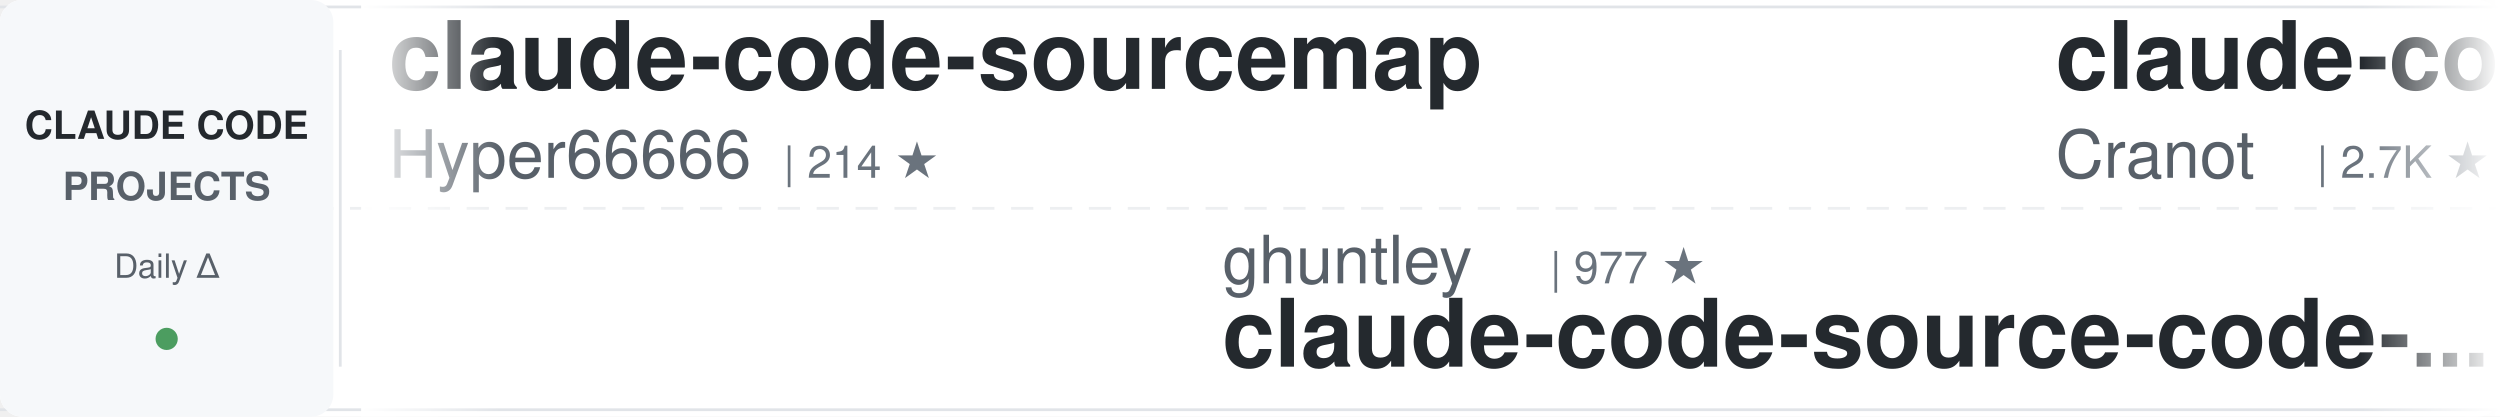
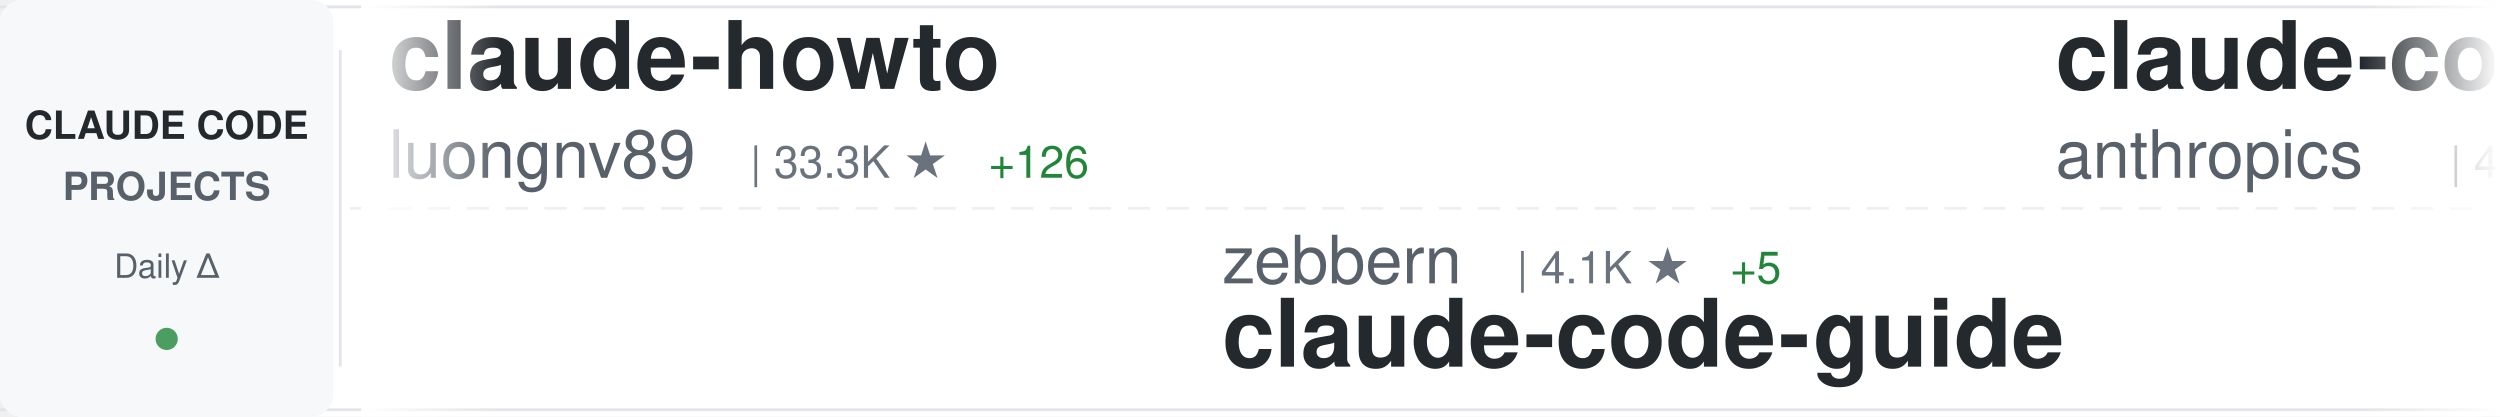
<svg xmlns="http://www.w3.org/2000/svg" width="900" height="150">
  <defs>
    <linearGradient id="awesomeLeftFade" x1="0%" y1="0%" x2="100%" y2="0%">
      <stop offset="0%" style="stop-color:#ffffff;stop-opacity:1" />
      <stop offset="100%" style="stop-color:#ffffff;stop-opacity:0" />
    </linearGradient>
    <linearGradient id="awesomeRightFade" x1="0%" y1="0%" x2="100%" y2="0%">
      <stop offset="0%" style="stop-color:#ffffff;stop-opacity:0" />
      <stop offset="100%" style="stop-color:#ffffff;stop-opacity:1" />
    </linearGradient>
  </defs>
  <rect width="900" height="150" fill="#ffffff" rx="8" />
  <rect x="0" y="2" width="900" height="1" fill="#e1e4e8" />
  <rect x="0" y="147" width="900" height="1" fill="#e1e4e8" />
  <line x1="0" y1="75" x2="900" y2="75" stroke="#e1e4e8" stroke-width="1" stroke-dasharray="8 6" opacity="0.6" />
  <rect x="0" y="0" width="120" height="150" fill="#f6f8fa" rx="8" />
  <text x="60" y="50" font-family="-apple-system, BlinkMacSystemFont, 'Segoe UI', Helvetica, Arial, sans-serif" font-size="14" font-weight="600" fill="#24292e" text-anchor="middle">CLAUDE CODE</text>
  <text x="60" y="72" font-family="-apple-system, BlinkMacSystemFont, 'Segoe UI', Helvetica, Arial, sans-serif" font-size="14" font-weight="600" fill="#586069" text-anchor="middle">PROJECTS</text>
  <text x="60" y="100" font-family="-apple-system, BlinkMacSystemFont, 'Segoe UI', Helvetica, Arial, sans-serif" font-size="12" font-weight="500" fill="#586069" text-anchor="middle">Daily Δ</text>
  <circle cx="60" cy="122" r="4" fill="#22863a" opacity="0.8" />
  <rect x="122" y="18" width="1" height="114" fill="#e1e4e8" />
  <clipPath id="awesomeTickerClip">
    <rect x="130" y="0" width="770" height="150" />
  </clipPath>
  <g clip-path="url(#awesomeTickerClip)">
    <g id="awesomeTickerItems">
      <animateTransform attributeName="transform" attributeType="XML" type="translate" from="0 0" to="-3000 0" dur="54s" repeatCount="indefinite" />
      <g transform="translate(0, 0)">
-         <text x="140" y="32" font-family="-apple-system, BlinkMacSystemFont, 'Segoe UI', Helvetica, Arial, sans-serif" font-size="34" font-weight="600" fill="#24292e">claude-code-sourcemap</text>
-         <text x="140" y="64" font-family="-apple-system, BlinkMacSystemFont, 'Segoe UI', Helvetica, Arial, sans-serif" font-size="24" font-weight="400" fill="#586069">Hyper66666</text>
-         <text x="282" y="64" font-family="-apple-system, BlinkMacSystemFont, 'Segoe UI', Helvetica, Arial, sans-serif" font-size="16" font-weight="500" fill="#6a737d">| 214 ★</text>
+         <text x="140" y="32" font-family="-apple-system, BlinkMacSystemFont, 'Segoe UI', Helvetica, Arial, sans-serif" font-size="34" font-weight="600" fill="#24292e">claude-howto</text>
+         <text x="140" y="64" font-family="-apple-system, BlinkMacSystemFont, 'Segoe UI', Helvetica, Arial, sans-serif" font-size="24" font-weight="400" fill="#586069">luongnv89</text>
+         <text x="270" y="64" font-family="-apple-system, BlinkMacSystemFont, 'Segoe UI', Helvetica, Arial, sans-serif" font-size="16" font-weight="500" fill="#6a737d">| 33.3K ★</text>
+         <text x="356" y="64" font-family="-apple-system, BlinkMacSystemFont, 'Segoe UI', Helvetica, Arial, sans-serif" font-size="16" font-weight="500" fill="#22863a"> +126</text>
      </g>
      <g transform="translate(300, 0)">
-         <text x="140" y="102" font-family="-apple-system, BlinkMacSystemFont, 'Segoe UI', Helvetica, Arial, sans-serif" font-size="24" font-weight="400" fill="#586069">ghuntley</text>
-         <text x="258" y="102" font-family="-apple-system, BlinkMacSystemFont, 'Segoe UI', Helvetica, Arial, sans-serif" font-size="16" font-weight="500" fill="#6a737d">| 977 ★</text>
-         <text x="140" y="132" font-family="-apple-system, BlinkMacSystemFont, 'Segoe UI', Helvetica, Arial, sans-serif" font-size="34" font-weight="600" fill="#24292e">claude-code-source-code-...</text>
+         <text x="140" y="102" font-family="-apple-system, BlinkMacSystemFont, 'Segoe UI', Helvetica, Arial, sans-serif" font-size="24" font-weight="400" fill="#586069">zebbern</text>
+         <text x="246" y="102" font-family="-apple-system, BlinkMacSystemFont, 'Segoe UI', Helvetica, Arial, sans-serif" font-size="16" font-weight="500" fill="#6a737d">| 4.1K ★</text>
+         <text x="323" y="102" font-family="-apple-system, BlinkMacSystemFont, 'Segoe UI', Helvetica, Arial, sans-serif" font-size="16" font-weight="500" fill="#22863a"> +5</text>
+         <text x="140" y="132" font-family="-apple-system, BlinkMacSystemFont, 'Segoe UI', Helvetica, Arial, sans-serif" font-size="34" font-weight="600" fill="#24292e">claude-code-guide</text>
      </g>
      <g transform="translate(600, 0)">
-         <text x="140" y="32" font-family="-apple-system, BlinkMacSystemFont, 'Segoe UI', Helvetica, Arial, sans-serif" font-size="34" font-weight="600" fill="#24292e">claude-code-guide</text>
-         <text x="140" y="64" font-family="-apple-system, BlinkMacSystemFont, 'Segoe UI', Helvetica, Arial, sans-serif" font-size="24" font-weight="400" fill="#586069">Cranot</text>
-         <text x="234" y="64" font-family="-apple-system, BlinkMacSystemFont, 'Segoe UI', Helvetica, Arial, sans-serif" font-size="16" font-weight="500" fill="#6a737d">| 2.7K ★</text>
-         <text x="311" y="64" font-family="-apple-system, BlinkMacSystemFont, 'Segoe UI', Helvetica, Arial, sans-serif" font-size="16" font-weight="500" fill="#22863a"> +3</text>
+         <text x="140" y="32" font-family="-apple-system, BlinkMacSystemFont, 'Segoe UI', Helvetica, Arial, sans-serif" font-size="34" font-weight="600" fill="#24292e">claude-code-security-rev...</text>
+         <text x="140" y="64" font-family="-apple-system, BlinkMacSystemFont, 'Segoe UI', Helvetica, Arial, sans-serif" font-size="24" font-weight="400" fill="#586069">anthropics</text>
+         <text x="282" y="64" font-family="-apple-system, BlinkMacSystemFont, 'Segoe UI', Helvetica, Arial, sans-serif" font-size="16" font-weight="500" fill="#6a737d">| 4.6K ★</text>
+         <text x="359" y="64" font-family="-apple-system, BlinkMacSystemFont, 'Segoe UI', Helvetica, Arial, sans-serif" font-size="16" font-weight="500" fill="#22863a"> +13</text>
      </g>
      <g transform="translate(900, 0)">
-         <text x="140" y="102" font-family="-apple-system, BlinkMacSystemFont, 'Segoe UI', Helvetica, Arial, sans-serif" font-size="24" font-weight="400" fill="#586069">LING71671</text>
-         <text x="270" y="102" font-family="-apple-system, BlinkMacSystemFont, 'Segoe UI', Helvetica, Arial, sans-serif" font-size="16" font-weight="500" fill="#6a737d">| 837 ★</text>
-         <text x="338" y="102" font-family="-apple-system, BlinkMacSystemFont, 'Segoe UI', Helvetica, Arial, sans-serif" font-size="16" font-weight="500" fill="#22863a"> +3</text>
-         <text x="140" y="132" font-family="-apple-system, BlinkMacSystemFont, 'Segoe UI', Helvetica, Arial, sans-serif" font-size="34" font-weight="600" fill="#24292e">Open-ClaudeCode</text>
+         <text x="140" y="102" font-family="-apple-system, BlinkMacSystemFont, 'Segoe UI', Helvetica, Arial, sans-serif" font-size="24" font-weight="400" fill="#586069">sickn33</text>
+         <text x="246" y="102" font-family="-apple-system, BlinkMacSystemFont, 'Segoe UI', Helvetica, Arial, sans-serif" font-size="16" font-weight="500" fill="#6a737d">| 37.8K ★</text>
+         <text x="332" y="102" font-family="-apple-system, BlinkMacSystemFont, 'Segoe UI', Helvetica, Arial, sans-serif" font-size="16" font-weight="500" fill="#22863a"> +100</text>
+         <text x="140" y="132" font-family="-apple-system, BlinkMacSystemFont, 'Segoe UI', Helvetica, Arial, sans-serif" font-size="34" font-weight="600" fill="#24292e">antigravity-awesome-skil...</text>
      </g>
      <g transform="translate(1200, 0)">
-         <text x="140" y="32" font-family="-apple-system, BlinkMacSystemFont, 'Segoe UI', Helvetica, Arial, sans-serif" font-size="34" font-weight="600" fill="#24292e">skills</text>
-         <text x="140" y="64" font-family="-apple-system, BlinkMacSystemFont, 'Segoe UI', Helvetica, Arial, sans-serif" font-size="24" font-weight="400" fill="#586069">anthropics</text>
-         <text x="282" y="64" font-family="-apple-system, BlinkMacSystemFont, 'Segoe UI', Helvetica, Arial, sans-serif" font-size="16" font-weight="500" fill="#6a737d">| 136.2K ★</text>
-         <text x="377" y="64" font-family="-apple-system, BlinkMacSystemFont, 'Segoe UI', Helvetica, Arial, sans-serif" font-size="16" font-weight="500" fill="#22863a"> +518</text>
+         <text x="140" y="32" font-family="-apple-system, BlinkMacSystemFont, 'Segoe UI', Helvetica, Arial, sans-serif" font-size="34" font-weight="600" fill="#24292e">claude-code-source-code</text>
+         <text x="140" y="64" font-family="-apple-system, BlinkMacSystemFont, 'Segoe UI', Helvetica, Arial, sans-serif" font-size="24" font-weight="400" fill="#586069">777genius</text>
+         <text x="270" y="64" font-family="-apple-system, BlinkMacSystemFont, 'Segoe UI', Helvetica, Arial, sans-serif" font-size="16" font-weight="500" fill="#6a737d">| 913 ★</text>
+         <text x="338" y="64" font-family="-apple-system, BlinkMacSystemFont, 'Segoe UI', Helvetica, Arial, sans-serif" font-size="16" font-weight="500" fill="#22863a"> +2</text>
      </g>
      <g transform="translate(1500, 0)">
-         <text x="140" y="102" font-family="-apple-system, BlinkMacSystemFont, 'Segoe UI', Helvetica, Arial, sans-serif" font-size="24" font-weight="400" fill="#586069">JrCx7scC</text>
-         <text x="258" y="102" font-family="-apple-system, BlinkMacSystemFont, 'Segoe UI', Helvetica, Arial, sans-serif" font-size="16" font-weight="500" fill="#6a737d">| 368 ★</text>
-         <text x="140" y="132" font-family="-apple-system, BlinkMacSystemFont, 'Segoe UI', Helvetica, Arial, sans-serif" font-size="34" font-weight="600" fill="#24292e">claude-code-source</text>
+         <text x="140" y="102" font-family="-apple-system, BlinkMacSystemFont, 'Segoe UI', Helvetica, Arial, sans-serif" font-size="24" font-weight="400" fill="#586069">feiskyer</text>
+         <text x="258" y="102" font-family="-apple-system, BlinkMacSystemFont, 'Segoe UI', Helvetica, Arial, sans-serif" font-size="16" font-weight="500" fill="#6a737d">| 1.5K ★</text>
+         <text x="335" y="102" font-family="-apple-system, BlinkMacSystemFont, 'Segoe UI', Helvetica, Arial, sans-serif" font-size="16" font-weight="500" fill="#22863a"> +1</text>
+         <text x="140" y="132" font-family="-apple-system, BlinkMacSystemFont, 'Segoe UI', Helvetica, Arial, sans-serif" font-size="34" font-weight="600" fill="#24292e">claude-code-settings</text>
      </g>
      <g transform="translate(1800, 0)">
-         <text x="140" y="32" font-family="-apple-system, BlinkMacSystemFont, 'Segoe UI', Helvetica, Arial, sans-serif" font-size="34" font-weight="600" fill="#24292e">ClaudeCodeAgents</text>
-         <text x="140" y="64" font-family="-apple-system, BlinkMacSystemFont, 'Segoe UI', Helvetica, Arial, sans-serif" font-size="24" font-weight="400" fill="#586069">darcyegb</text>
-         <text x="258" y="64" font-family="-apple-system, BlinkMacSystemFont, 'Segoe UI', Helvetica, Arial, sans-serif" font-size="16" font-weight="500" fill="#6a737d">| 696 ★</text>
+         <text x="140" y="32" font-family="-apple-system, BlinkMacSystemFont, 'Segoe UI', Helvetica, Arial, sans-serif" font-size="34" font-weight="600" fill="#24292e">Claude-Code-Usage-Monito...</text>
+         <text x="140" y="64" font-family="-apple-system, BlinkMacSystemFont, 'Segoe UI', Helvetica, Arial, sans-serif" font-size="24" font-weight="400" fill="#586069">Maciek-roboblog</text>
+         <text x="342" y="64" font-family="-apple-system, BlinkMacSystemFont, 'Segoe UI', Helvetica, Arial, sans-serif" font-size="16" font-weight="500" fill="#6a737d">| 8.0K ★</text>
+         <text x="419" y="64" font-family="-apple-system, BlinkMacSystemFont, 'Segoe UI', Helvetica, Arial, sans-serif" font-size="16" font-weight="500" fill="#22863a"> +5</text>
      </g>
      <g transform="translate(2100, 0)">
-         <text x="140" y="102" font-family="-apple-system, BlinkMacSystemFont, 'Segoe UI', Helvetica, Arial, sans-serif" font-size="24" font-weight="400" fill="#586069">shareAI-lab</text>
-         <text x="294" y="102" font-family="-apple-system, BlinkMacSystemFont, 'Segoe UI', Helvetica, Arial, sans-serif" font-size="16" font-weight="500" fill="#6a737d">| 60.9K ★</text>
-         <text x="380" y="102" font-family="-apple-system, BlinkMacSystemFont, 'Segoe UI', Helvetica, Arial, sans-serif" font-size="16" font-weight="500" fill="#22863a"> +165</text>
-         <text x="140" y="132" font-family="-apple-system, BlinkMacSystemFont, 'Segoe UI', Helvetica, Arial, sans-serif" font-size="34" font-weight="600" fill="#24292e">learn-claude-code</text>
+         <text x="140" y="102" font-family="-apple-system, BlinkMacSystemFont, 'Segoe UI', Helvetica, Arial, sans-serif" font-size="24" font-weight="400" fill="#586069">sugyan</text>
+         <text x="234" y="102" font-family="-apple-system, BlinkMacSystemFont, 'Segoe UI', Helvetica, Arial, sans-serif" font-size="16" font-weight="500" fill="#6a737d">| 1.1K ★</text>
+         <text x="311" y="102" font-family="-apple-system, BlinkMacSystemFont, 'Segoe UI', Helvetica, Arial, sans-serif" font-size="16" font-weight="500" fill="#22863a"> +4</text>
+         <text x="140" y="132" font-family="-apple-system, BlinkMacSystemFont, 'Segoe UI', Helvetica, Arial, sans-serif" font-size="34" font-weight="600" fill="#24292e">claude-code-webui</text>
      </g>
      <g transform="translate(2400, 0)">
-         <text x="140" y="32" font-family="-apple-system, BlinkMacSystemFont, 'Segoe UI', Helvetica, Arial, sans-serif" font-size="34" font-weight="600" fill="#24292e">claude-code-router</text>
-         <text x="140" y="64" font-family="-apple-system, BlinkMacSystemFont, 'Segoe UI', Helvetica, Arial, sans-serif" font-size="24" font-weight="400" fill="#586069">musistudio</text>
-         <text x="282" y="64" font-family="-apple-system, BlinkMacSystemFont, 'Segoe UI', Helvetica, Arial, sans-serif" font-size="16" font-weight="500" fill="#6a737d">| 34.1K ★</text>
-         <text x="368" y="64" font-family="-apple-system, BlinkMacSystemFont, 'Segoe UI', Helvetica, Arial, sans-serif" font-size="16" font-weight="500" fill="#22863a"> +34</text>
+         <text x="140" y="32" font-family="-apple-system, BlinkMacSystemFont, 'Segoe UI', Helvetica, Arial, sans-serif" font-size="34" font-weight="600" fill="#24292e">andrej-karpathy-skills</text>
+         <text x="140" y="64" font-family="-apple-system, BlinkMacSystemFont, 'Segoe UI', Helvetica, Arial, sans-serif" font-size="24" font-weight="400" fill="#586069">multica-ai</text>
+         <text x="282" y="64" font-family="-apple-system, BlinkMacSystemFont, 'Segoe UI', Helvetica, Arial, sans-serif" font-size="16" font-weight="500" fill="#6a737d">| 133.8K ★</text>
+         <text x="377" y="64" font-family="-apple-system, BlinkMacSystemFont, 'Segoe UI', Helvetica, Arial, sans-serif" font-size="16" font-weight="500" fill="#22863a"> +1.5K</text>
      </g>
      <g transform="translate(2700, 0)">
-         <text x="140" y="102" font-family="-apple-system, BlinkMacSystemFont, 'Segoe UI', Helvetica, Arial, sans-serif" font-size="24" font-weight="400" fill="#586069">liuup</text>
-         <text x="222" y="102" font-family="-apple-system, BlinkMacSystemFont, 'Segoe UI', Helvetica, Arial, sans-serif" font-size="16" font-weight="500" fill="#6a737d">| 2.5K ★</text>
-         <text x="299" y="102" font-family="-apple-system, BlinkMacSystemFont, 'Segoe UI', Helvetica, Arial, sans-serif" font-size="16" font-weight="500" fill="#22863a"> +23</text>
-         <text x="140" y="132" font-family="-apple-system, BlinkMacSystemFont, 'Segoe UI', Helvetica, Arial, sans-serif" font-size="34" font-weight="600" fill="#24292e">claude-code-analysis</text>
+         <text x="140" y="102" font-family="-apple-system, BlinkMacSystemFont, 'Segoe UI', Helvetica, Arial, sans-serif" font-size="24" font-weight="400" fill="#586069">lintsinghua</text>
+         <text x="294" y="102" font-family="-apple-system, BlinkMacSystemFont, 'Segoe UI', Helvetica, Arial, sans-serif" font-size="16" font-weight="500" fill="#6a737d">| 3.3K ★</text>
+         <text x="371" y="102" font-family="-apple-system, BlinkMacSystemFont, 'Segoe UI', Helvetica, Arial, sans-serif" font-size="16" font-weight="500" fill="#22863a"> +16</text>
+         <text x="140" y="132" font-family="-apple-system, BlinkMacSystemFont, 'Segoe UI', Helvetica, Arial, sans-serif" font-size="34" font-weight="600" fill="#24292e">claude-code-book</text>
      </g>
      <g transform="translate(3000, 0)">
-         <text x="140" y="32" font-family="-apple-system, BlinkMacSystemFont, 'Segoe UI', Helvetica, Arial, sans-serif" font-size="34" font-weight="600" fill="#24292e">claude-code-sourcemap</text>
-         <text x="140" y="64" font-family="-apple-system, BlinkMacSystemFont, 'Segoe UI', Helvetica, Arial, sans-serif" font-size="24" font-weight="400" fill="#586069">Hyper66666</text>
-         <text x="282" y="64" font-family="-apple-system, BlinkMacSystemFont, 'Segoe UI', Helvetica, Arial, sans-serif" font-size="16" font-weight="500" fill="#6a737d">| 214 ★</text>
+         <text x="140" y="32" font-family="-apple-system, BlinkMacSystemFont, 'Segoe UI', Helvetica, Arial, sans-serif" font-size="34" font-weight="600" fill="#24292e">claude-howto</text>
+         <text x="140" y="64" font-family="-apple-system, BlinkMacSystemFont, 'Segoe UI', Helvetica, Arial, sans-serif" font-size="24" font-weight="400" fill="#586069">luongnv89</text>
+         <text x="270" y="64" font-family="-apple-system, BlinkMacSystemFont, 'Segoe UI', Helvetica, Arial, sans-serif" font-size="16" font-weight="500" fill="#6a737d">| 33.3K ★</text>
+         <text x="356" y="64" font-family="-apple-system, BlinkMacSystemFont, 'Segoe UI', Helvetica, Arial, sans-serif" font-size="16" font-weight="500" fill="#22863a"> +126</text>
      </g>
      <g transform="translate(3300, 0)">
-         <text x="140" y="102" font-family="-apple-system, BlinkMacSystemFont, 'Segoe UI', Helvetica, Arial, sans-serif" font-size="24" font-weight="400" fill="#586069">ghuntley</text>
-         <text x="258" y="102" font-family="-apple-system, BlinkMacSystemFont, 'Segoe UI', Helvetica, Arial, sans-serif" font-size="16" font-weight="500" fill="#6a737d">| 977 ★</text>
-         <text x="140" y="132" font-family="-apple-system, BlinkMacSystemFont, 'Segoe UI', Helvetica, Arial, sans-serif" font-size="34" font-weight="600" fill="#24292e">claude-code-source-code-...</text>
+         <text x="140" y="102" font-family="-apple-system, BlinkMacSystemFont, 'Segoe UI', Helvetica, Arial, sans-serif" font-size="24" font-weight="400" fill="#586069">zebbern</text>
+         <text x="246" y="102" font-family="-apple-system, BlinkMacSystemFont, 'Segoe UI', Helvetica, Arial, sans-serif" font-size="16" font-weight="500" fill="#6a737d">| 4.1K ★</text>
+         <text x="323" y="102" font-family="-apple-system, BlinkMacSystemFont, 'Segoe UI', Helvetica, Arial, sans-serif" font-size="16" font-weight="500" fill="#22863a"> +5</text>
+         <text x="140" y="132" font-family="-apple-system, BlinkMacSystemFont, 'Segoe UI', Helvetica, Arial, sans-serif" font-size="34" font-weight="600" fill="#24292e">claude-code-guide</text>
      </g>
      <g transform="translate(3600, 0)">
-         <text x="140" y="32" font-family="-apple-system, BlinkMacSystemFont, 'Segoe UI', Helvetica, Arial, sans-serif" font-size="34" font-weight="600" fill="#24292e">claude-code-guide</text>
-         <text x="140" y="64" font-family="-apple-system, BlinkMacSystemFont, 'Segoe UI', Helvetica, Arial, sans-serif" font-size="24" font-weight="400" fill="#586069">Cranot</text>
-         <text x="234" y="64" font-family="-apple-system, BlinkMacSystemFont, 'Segoe UI', Helvetica, Arial, sans-serif" font-size="16" font-weight="500" fill="#6a737d">| 2.7K ★</text>
-         <text x="311" y="64" font-family="-apple-system, BlinkMacSystemFont, 'Segoe UI', Helvetica, Arial, sans-serif" font-size="16" font-weight="500" fill="#22863a"> +3</text>
+         <text x="140" y="32" font-family="-apple-system, BlinkMacSystemFont, 'Segoe UI', Helvetica, Arial, sans-serif" font-size="34" font-weight="600" fill="#24292e">claude-code-security-rev...</text>
+         <text x="140" y="64" font-family="-apple-system, BlinkMacSystemFont, 'Segoe UI', Helvetica, Arial, sans-serif" font-size="24" font-weight="400" fill="#586069">anthropics</text>
+         <text x="282" y="64" font-family="-apple-system, BlinkMacSystemFont, 'Segoe UI', Helvetica, Arial, sans-serif" font-size="16" font-weight="500" fill="#6a737d">| 4.6K ★</text>
+         <text x="359" y="64" font-family="-apple-system, BlinkMacSystemFont, 'Segoe UI', Helvetica, Arial, sans-serif" font-size="16" font-weight="500" fill="#22863a"> +13</text>
      </g>
      <g transform="translate(3900, 0)">
-         <text x="140" y="102" font-family="-apple-system, BlinkMacSystemFont, 'Segoe UI', Helvetica, Arial, sans-serif" font-size="24" font-weight="400" fill="#586069">LING71671</text>
-         <text x="270" y="102" font-family="-apple-system, BlinkMacSystemFont, 'Segoe UI', Helvetica, Arial, sans-serif" font-size="16" font-weight="500" fill="#6a737d">| 837 ★</text>
-         <text x="338" y="102" font-family="-apple-system, BlinkMacSystemFont, 'Segoe UI', Helvetica, Arial, sans-serif" font-size="16" font-weight="500" fill="#22863a"> +3</text>
-         <text x="140" y="132" font-family="-apple-system, BlinkMacSystemFont, 'Segoe UI', Helvetica, Arial, sans-serif" font-size="34" font-weight="600" fill="#24292e">Open-ClaudeCode</text>
+         <text x="140" y="102" font-family="-apple-system, BlinkMacSystemFont, 'Segoe UI', Helvetica, Arial, sans-serif" font-size="24" font-weight="400" fill="#586069">sickn33</text>
+         <text x="246" y="102" font-family="-apple-system, BlinkMacSystemFont, 'Segoe UI', Helvetica, Arial, sans-serif" font-size="16" font-weight="500" fill="#6a737d">| 37.8K ★</text>
+         <text x="332" y="102" font-family="-apple-system, BlinkMacSystemFont, 'Segoe UI', Helvetica, Arial, sans-serif" font-size="16" font-weight="500" fill="#22863a"> +100</text>
+         <text x="140" y="132" font-family="-apple-system, BlinkMacSystemFont, 'Segoe UI', Helvetica, Arial, sans-serif" font-size="34" font-weight="600" fill="#24292e">antigravity-awesome-skil...</text>
      </g>
    </g>
  </g>
  <rect x="130" y="0" width="50" height="150" fill="url(#awesomeLeftFade)" />
  <rect x="850" y="0" width="50" height="150" fill="url(#awesomeRightFade)" />
</svg>
